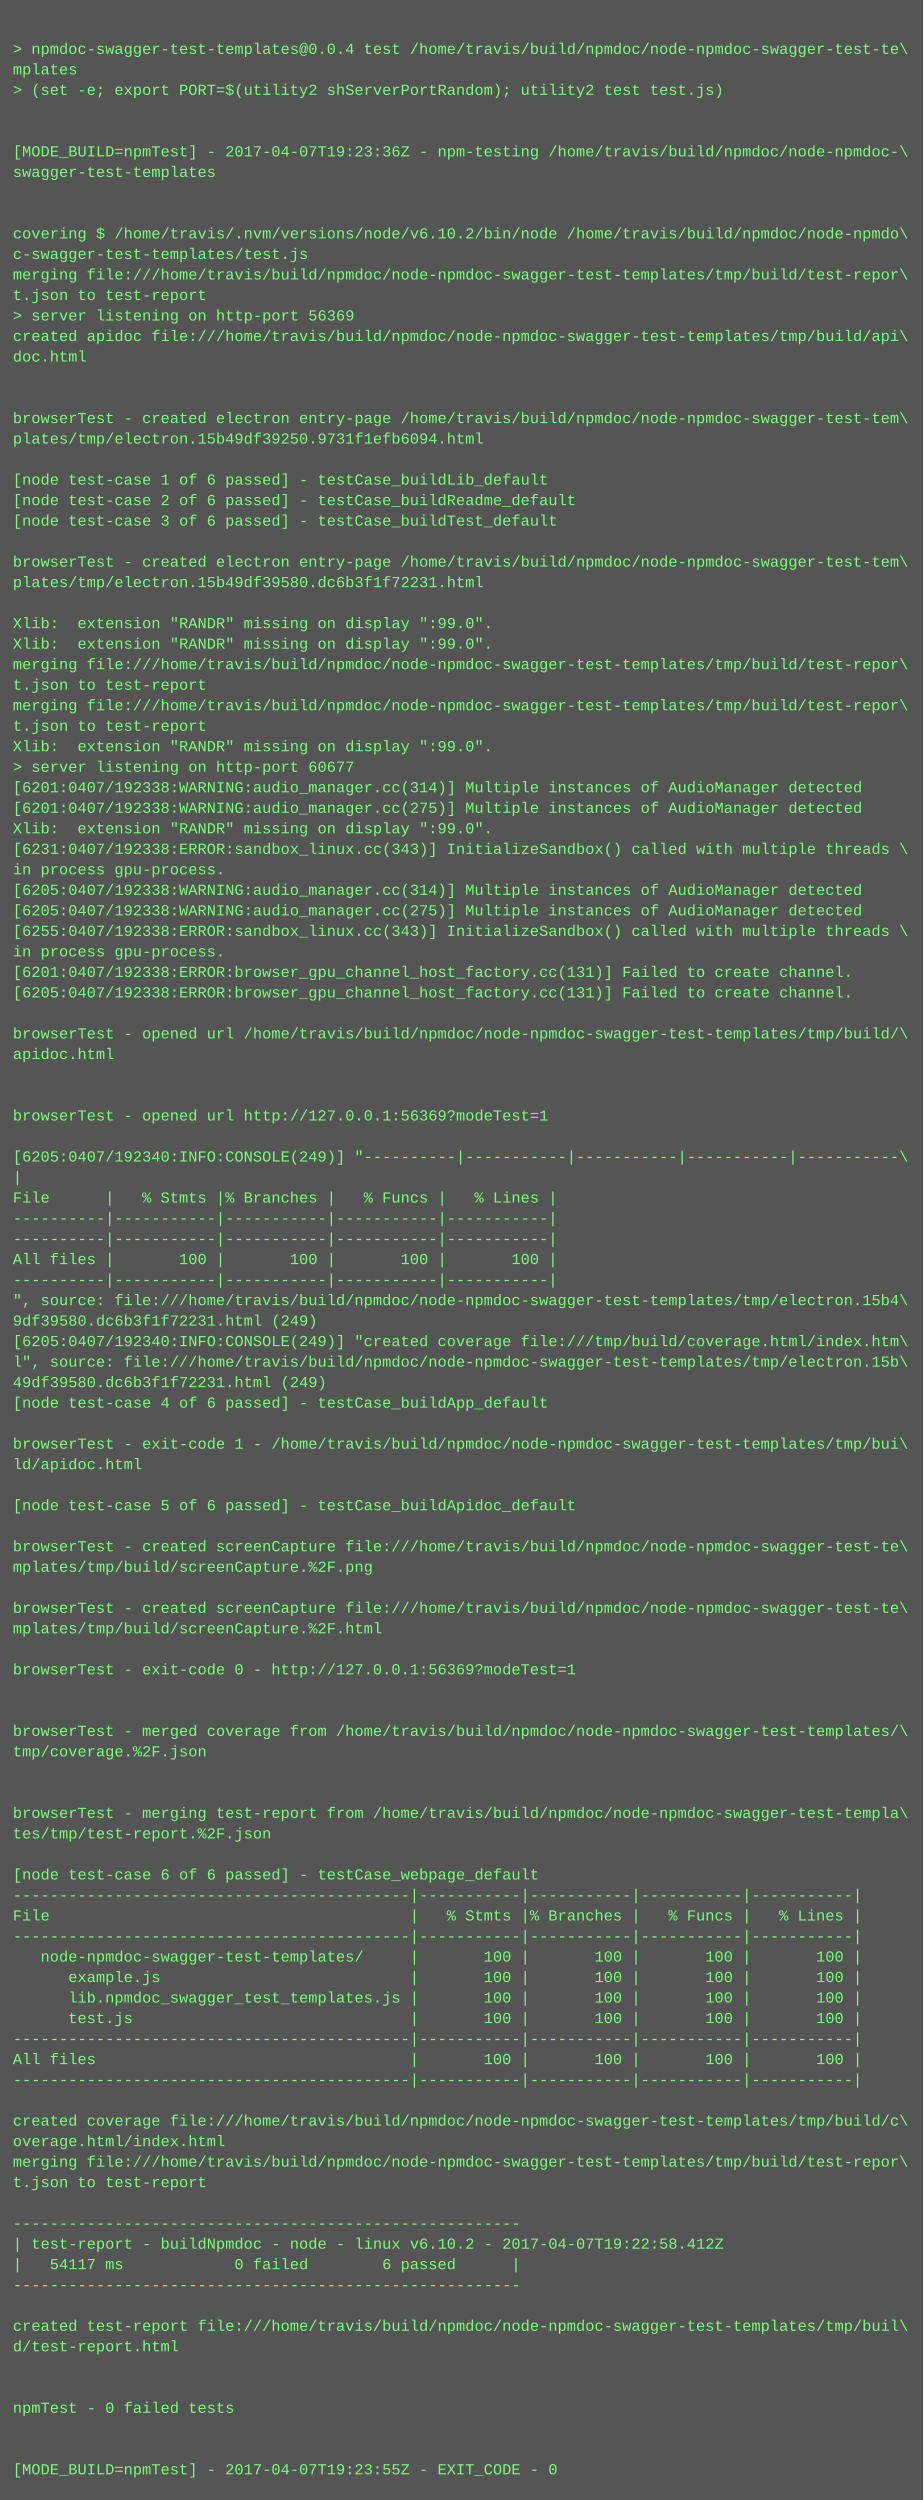
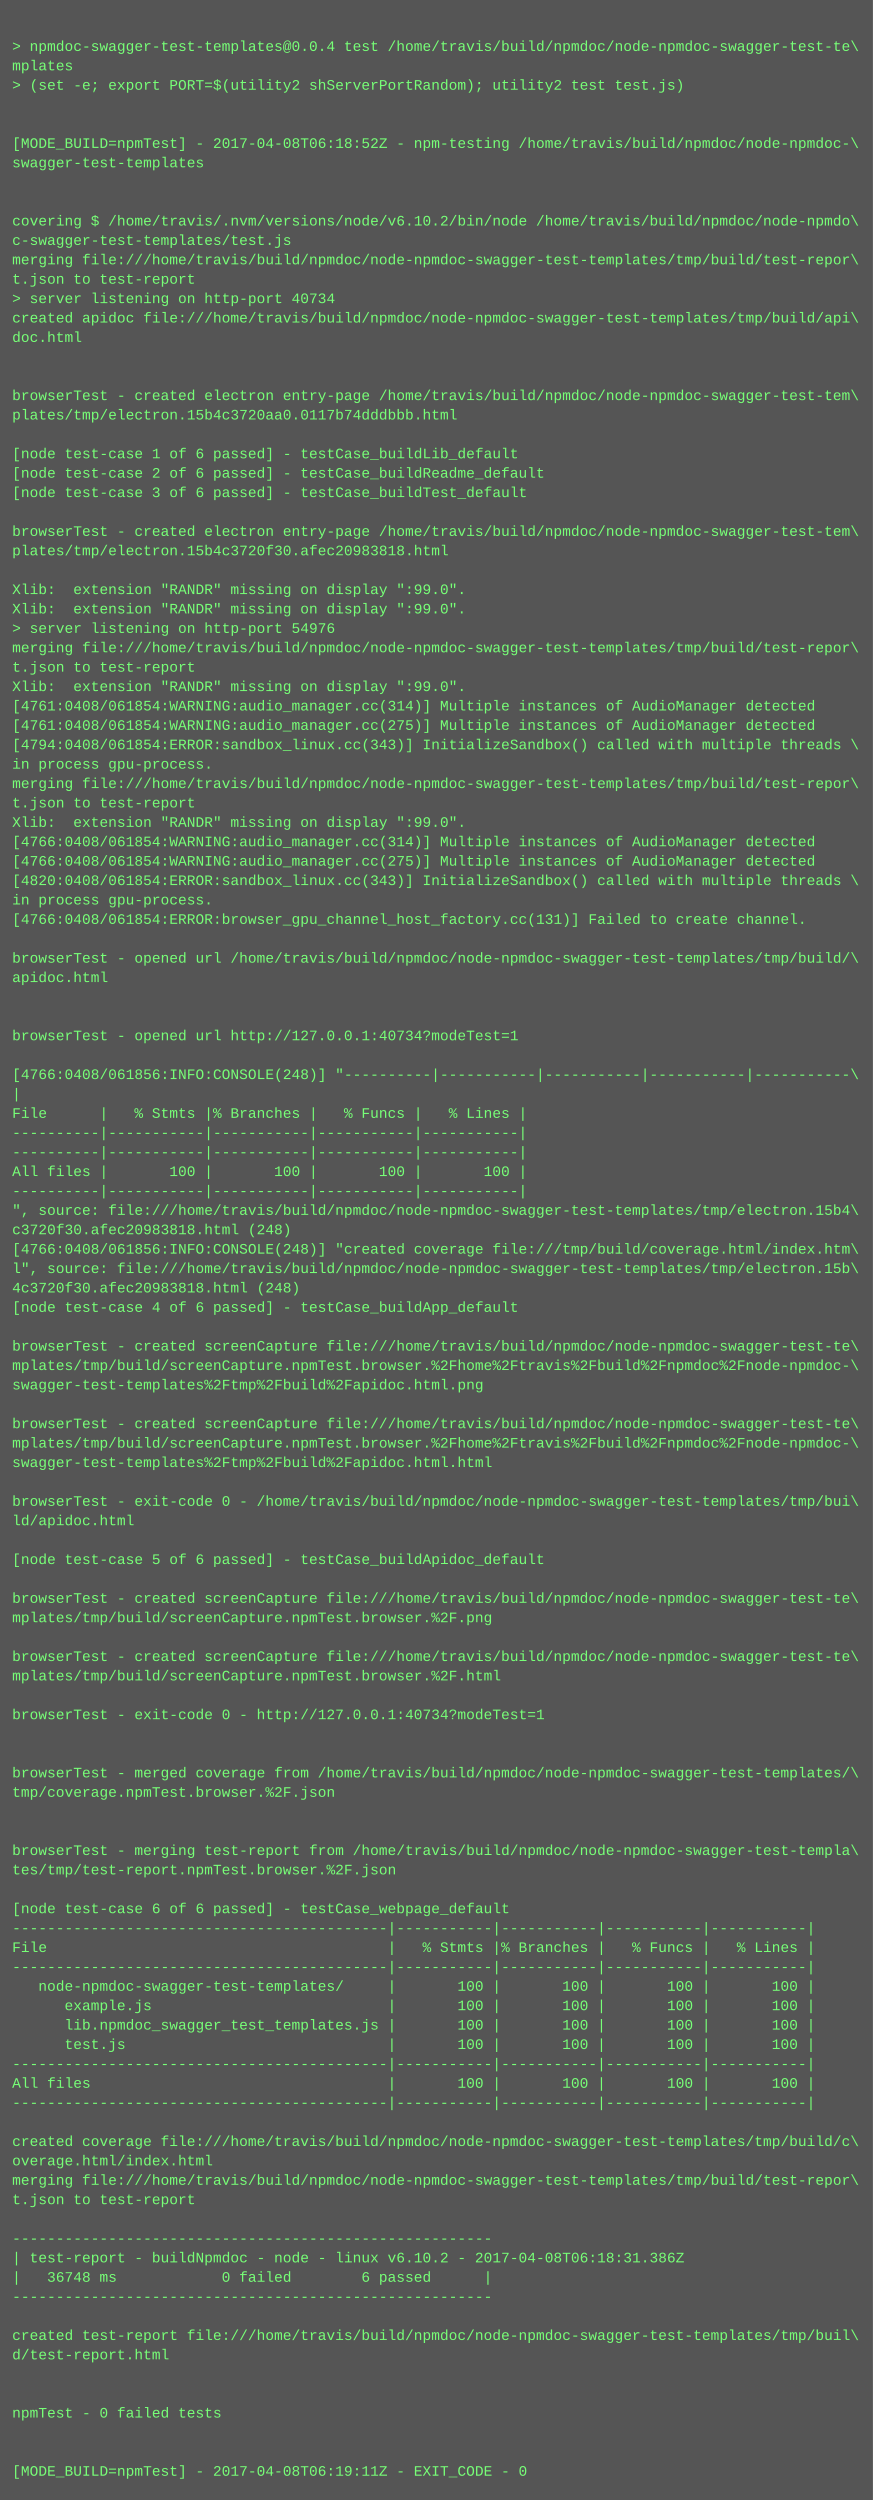
- <svg xmlns="http://www.w3.org/2000/svg" height="1950" width="720">
-   <rect height="1950" fill="#555" width="720" />
+ <svg xmlns="http://www.w3.org/2000/svg" height="2062" width="720">
+   <rect height="2062" fill="#555" width="720" />
  <text fill="#7f7" font-family="Courier New" font-size="12" xml:space="preserve">
    <tspan x="10" y="26" />
    <tspan x="10" y="42">&gt; npmdoc-swagger-test-templates@0.0.4 test /home/travis/build/npmdoc/node-npmdoc-swagger-test-te\</tspan>
    <tspan x="10" y="58">mplates</tspan>
    <tspan x="10" y="74">&gt; (set -e; export PORT=$(utility2 shServerPortRandom); utility2 test test.js)</tspan>
    <tspan x="10" y="90" />
    <tspan x="10" y="106" />
-     <tspan x="10" y="122">[MODE_BUILD=npmTest] - 2017-04-07T19:23:36Z - npm-testing /home/travis/build/npmdoc/node-npmdoc-\</tspan>
+     <tspan x="10" y="122">[MODE_BUILD=npmTest] - 2017-04-08T06:18:52Z - npm-testing /home/travis/build/npmdoc/node-npmdoc-\</tspan>
    <tspan x="10" y="138">swagger-test-templates</tspan>
    <tspan x="10" y="154" />
    <tspan x="10" y="170" />
    <tspan x="10" y="186">covering $ /home/travis/.nvm/versions/node/v6.10.2/bin/node /home/travis/build/npmdoc/node-npmdo\</tspan>
    <tspan x="10" y="202">c-swagger-test-templates/test.js</tspan>
    <tspan x="10" y="218">merging file:///home/travis/build/npmdoc/node-npmdoc-swagger-test-templates/tmp/build/test-repor\</tspan>
    <tspan x="10" y="234">t.json to test-report</tspan>
-     <tspan x="10" y="250">&gt; server listening on http-port 56369</tspan>
+     <tspan x="10" y="250">&gt; server listening on http-port 40734</tspan>
    <tspan x="10" y="266">created apidoc file:///home/travis/build/npmdoc/node-npmdoc-swagger-test-templates/tmp/build/api\</tspan>
    <tspan x="10" y="282">doc.html</tspan>
    <tspan x="10" y="298" />
    <tspan x="10" y="314" />
    <tspan x="10" y="330">browserTest - created electron entry-page /home/travis/build/npmdoc/node-npmdoc-swagger-test-tem\</tspan>
-     <tspan x="10" y="346">plates/tmp/electron.15b49df39250.9731f1efb6094.html</tspan>
+     <tspan x="10" y="346">plates/tmp/electron.15b4c3720aa0.0117b74dddbbb.html</tspan>
    <tspan x="10" y="362" />
    <tspan x="10" y="378">[node test-case 1 of 6 passed] - testCase_buildLib_default</tspan>
    <tspan x="10" y="394">[node test-case 2 of 6 passed] - testCase_buildReadme_default</tspan>
    <tspan x="10" y="410">[node test-case 3 of 6 passed] - testCase_buildTest_default</tspan>
    <tspan x="10" y="426" />
    <tspan x="10" y="442">browserTest - created electron entry-page /home/travis/build/npmdoc/node-npmdoc-swagger-test-tem\</tspan>
-     <tspan x="10" y="458">plates/tmp/electron.15b49df39580.dc6b3f1f72231.html</tspan>
+     <tspan x="10" y="458">plates/tmp/electron.15b4c3720f30.afec20983818.html</tspan>
    <tspan x="10" y="474" />
    <tspan x="10" y="490">Xlib:  extension "RANDR" missing on display ":99.0".</tspan>
    <tspan x="10" y="506">Xlib:  extension "RANDR" missing on display ":99.0".</tspan>
-     <tspan x="10" y="522">merging file:///home/travis/build/npmdoc/node-npmdoc-swagger-test-templates/tmp/build/test-repor\</tspan>
-     <tspan x="10" y="538">t.json to test-report</tspan>
-     <tspan x="10" y="554">merging file:///home/travis/build/npmdoc/node-npmdoc-swagger-test-templates/tmp/build/test-repor\</tspan>
-     <tspan x="10" y="570">t.json to test-report</tspan>
-     <tspan x="10" y="586">Xlib:  extension "RANDR" missing on display ":99.0".</tspan>
-     <tspan x="10" y="602">&gt; server listening on http-port 60677</tspan>
-     <tspan x="10" y="618">[6201:0407/192338:WARNING:audio_manager.cc(314)] Multiple instances of AudioManager detected</tspan>
-     <tspan x="10" y="634">[6201:0407/192338:WARNING:audio_manager.cc(275)] Multiple instances of AudioManager detected</tspan>
-     <tspan x="10" y="650">Xlib:  extension "RANDR" missing on display ":99.0".</tspan>
-     <tspan x="10" y="666">[6231:0407/192338:ERROR:sandbox_linux.cc(343)] InitializeSandbox() called with multiple threads \</tspan>
-     <tspan x="10" y="682">in process gpu-process. </tspan>
-     <tspan x="10" y="698">[6205:0407/192338:WARNING:audio_manager.cc(314)] Multiple instances of AudioManager detected</tspan>
-     <tspan x="10" y="714">[6205:0407/192338:WARNING:audio_manager.cc(275)] Multiple instances of AudioManager detected</tspan>
-     <tspan x="10" y="730">[6255:0407/192338:ERROR:sandbox_linux.cc(343)] InitializeSandbox() called with multiple threads \</tspan>
+     <tspan x="10" y="522">&gt; server listening on http-port 54976</tspan>
+     <tspan x="10" y="538">merging file:///home/travis/build/npmdoc/node-npmdoc-swagger-test-templates/tmp/build/test-repor\</tspan>
+     <tspan x="10" y="554">t.json to test-report</tspan>
+     <tspan x="10" y="570">Xlib:  extension "RANDR" missing on display ":99.0".</tspan>
+     <tspan x="10" y="586">[4761:0408/061854:WARNING:audio_manager.cc(314)] Multiple instances of AudioManager detected</tspan>
+     <tspan x="10" y="602">[4761:0408/061854:WARNING:audio_manager.cc(275)] Multiple instances of AudioManager detected</tspan>
+     <tspan x="10" y="618">[4794:0408/061854:ERROR:sandbox_linux.cc(343)] InitializeSandbox() called with multiple threads \</tspan>
+     <tspan x="10" y="634">in process gpu-process. </tspan>
+     <tspan x="10" y="650">merging file:///home/travis/build/npmdoc/node-npmdoc-swagger-test-templates/tmp/build/test-repor\</tspan>
+     <tspan x="10" y="666">t.json to test-report</tspan>
+     <tspan x="10" y="682">Xlib:  extension "RANDR" missing on display ":99.0".</tspan>
+     <tspan x="10" y="698">[4766:0408/061854:WARNING:audio_manager.cc(314)] Multiple instances of AudioManager detected</tspan>
+     <tspan x="10" y="714">[4766:0408/061854:WARNING:audio_manager.cc(275)] Multiple instances of AudioManager detected</tspan>
+     <tspan x="10" y="730">[4820:0408/061854:ERROR:sandbox_linux.cc(343)] InitializeSandbox() called with multiple threads \</tspan>
    <tspan x="10" y="746">in process gpu-process. </tspan>
-     <tspan x="10" y="762">[6201:0407/192338:ERROR:browser_gpu_channel_host_factory.cc(131)] Failed to create channel.</tspan>
-     <tspan x="10" y="778">[6205:0407/192338:ERROR:browser_gpu_channel_host_factory.cc(131)] Failed to create channel.</tspan>
-     <tspan x="10" y="794" />
-     <tspan x="10" y="810">browserTest - opened url /home/travis/build/npmdoc/node-npmdoc-swagger-test-templates/tmp/build/\</tspan>
-     <tspan x="10" y="826">apidoc.html</tspan>
+     <tspan x="10" y="762">[4766:0408/061854:ERROR:browser_gpu_channel_host_factory.cc(131)] Failed to create channel.</tspan>
+     <tspan x="10" y="778" />
+     <tspan x="10" y="794">browserTest - opened url /home/travis/build/npmdoc/node-npmdoc-swagger-test-templates/tmp/build/\</tspan>
+     <tspan x="10" y="810">apidoc.html</tspan>
+     <tspan x="10" y="826" />
    <tspan x="10" y="842" />
-     <tspan x="10" y="858" />
-     <tspan x="10" y="874">browserTest - opened url http://127.0.0.1:56369?modeTest=1</tspan>
-     <tspan x="10" y="890" />
-     <tspan x="10" y="906">[6205:0407/192340:INFO:CONSOLE(249)] "----------|-----------|-----------|-----------|-----------\</tspan>
-     <tspan x="10" y="922">|</tspan>
-     <tspan x="10" y="938">File      |   % Stmts |% Branches |   % Funcs |   % Lines |</tspan>
+     <tspan x="10" y="858">browserTest - opened url http://127.0.0.1:40734?modeTest=1</tspan>
+     <tspan x="10" y="874" />
+     <tspan x="10" y="890">[4766:0408/061856:INFO:CONSOLE(248)] "----------|-----------|-----------|-----------|-----------\</tspan>
+     <tspan x="10" y="906">|</tspan>
+     <tspan x="10" y="922">File      |   % Stmts |% Branches |   % Funcs |   % Lines |</tspan>
+     <tspan x="10" y="938">----------|-----------|-----------|-----------|-----------|</tspan>
    <tspan x="10" y="954">----------|-----------|-----------|-----------|-----------|</tspan>
-     <tspan x="10" y="970">----------|-----------|-----------|-----------|-----------|</tspan>
-     <tspan x="10" y="986">All files |       100 |       100 |       100 |       100 |</tspan>
-     <tspan x="10" y="1002">----------|-----------|-----------|-----------|-----------|</tspan>
-     <tspan x="10" y="1018">", source: file:///home/travis/build/npmdoc/node-npmdoc-swagger-test-templates/tmp/electron.15b4\</tspan>
-     <tspan x="10" y="1034">9df39580.dc6b3f1f72231.html (249)</tspan>
-     <tspan x="10" y="1050">[6205:0407/192340:INFO:CONSOLE(249)] "created coverage file:///tmp/build/coverage.html/index.htm\</tspan>
-     <tspan x="10" y="1066">l", source: file:///home/travis/build/npmdoc/node-npmdoc-swagger-test-templates/tmp/electron.15b\</tspan>
-     <tspan x="10" y="1082">49df39580.dc6b3f1f72231.html (249)</tspan>
-     <tspan x="10" y="1098">[node test-case 4 of 6 passed] - testCase_buildApp_default</tspan>
-     <tspan x="10" y="1114" />
-     <tspan x="10" y="1130">browserTest - exit-code 1 - /home/travis/build/npmdoc/node-npmdoc-swagger-test-templates/tmp/bui\</tspan>
-     <tspan x="10" y="1146">ld/apidoc.html</tspan>
+     <tspan x="10" y="970">All files |       100 |       100 |       100 |       100 |</tspan>
+     <tspan x="10" y="986">----------|-----------|-----------|-----------|-----------|</tspan>
+     <tspan x="10" y="1002">", source: file:///home/travis/build/npmdoc/node-npmdoc-swagger-test-templates/tmp/electron.15b4\</tspan>
+     <tspan x="10" y="1018">c3720f30.afec20983818.html (248)</tspan>
+     <tspan x="10" y="1034">[4766:0408/061856:INFO:CONSOLE(248)] "created coverage file:///tmp/build/coverage.html/index.htm\</tspan>
+     <tspan x="10" y="1050">l", source: file:///home/travis/build/npmdoc/node-npmdoc-swagger-test-templates/tmp/electron.15b\</tspan>
+     <tspan x="10" y="1066">4c3720f30.afec20983818.html (248)</tspan>
+     <tspan x="10" y="1082">[node test-case 4 of 6 passed] - testCase_buildApp_default</tspan>
+     <tspan x="10" y="1098" />
+     <tspan x="10" y="1114">browserTest - created screenCapture file:///home/travis/build/npmdoc/node-npmdoc-swagger-test-te\</tspan>
+     <tspan x="10" y="1130">mplates/tmp/build/screenCapture.npmTest.browser.%2Fhome%2Ftravis%2Fbuild%2Fnpmdoc%2Fnode-npmdoc-\</tspan>
+     <tspan x="10" y="1146">swagger-test-templates%2Ftmp%2Fbuild%2Fapidoc.html.png</tspan>
    <tspan x="10" y="1162" />
-     <tspan x="10" y="1178">[node test-case 5 of 6 passed] - testCase_buildApidoc_default</tspan>
-     <tspan x="10" y="1194" />
-     <tspan x="10" y="1210">browserTest - created screenCapture file:///home/travis/build/npmdoc/node-npmdoc-swagger-test-te\</tspan>
-     <tspan x="10" y="1226">mplates/tmp/build/screenCapture.%2F.png</tspan>
-     <tspan x="10" y="1242" />
-     <tspan x="10" y="1258">browserTest - created screenCapture file:///home/travis/build/npmdoc/node-npmdoc-swagger-test-te\</tspan>
-     <tspan x="10" y="1274">mplates/tmp/build/screenCapture.%2F.html</tspan>
-     <tspan x="10" y="1290" />
-     <tspan x="10" y="1306">browserTest - exit-code 0 - http://127.0.0.1:56369?modeTest=1</tspan>
-     <tspan x="10" y="1322" />
-     <tspan x="10" y="1338" />
-     <tspan x="10" y="1354">browserTest - merged coverage from /home/travis/build/npmdoc/node-npmdoc-swagger-test-templates/\</tspan>
-     <tspan x="10" y="1370">tmp/coverage.%2F.json</tspan>
-     <tspan x="10" y="1386" />
+     <tspan x="10" y="1178">browserTest - created screenCapture file:///home/travis/build/npmdoc/node-npmdoc-swagger-test-te\</tspan>
+     <tspan x="10" y="1194">mplates/tmp/build/screenCapture.npmTest.browser.%2Fhome%2Ftravis%2Fbuild%2Fnpmdoc%2Fnode-npmdoc-\</tspan>
+     <tspan x="10" y="1210">swagger-test-templates%2Ftmp%2Fbuild%2Fapidoc.html.html</tspan>
+     <tspan x="10" y="1226" />
+     <tspan x="10" y="1242">browserTest - exit-code 0 - /home/travis/build/npmdoc/node-npmdoc-swagger-test-templates/tmp/bui\</tspan>
+     <tspan x="10" y="1258">ld/apidoc.html</tspan>
+     <tspan x="10" y="1274" />
+     <tspan x="10" y="1290">[node test-case 5 of 6 passed] - testCase_buildApidoc_default</tspan>
+     <tspan x="10" y="1306" />
+     <tspan x="10" y="1322">browserTest - created screenCapture file:///home/travis/build/npmdoc/node-npmdoc-swagger-test-te\</tspan>
+     <tspan x="10" y="1338">mplates/tmp/build/screenCapture.npmTest.browser.%2F.png</tspan>
+     <tspan x="10" y="1354" />
+     <tspan x="10" y="1370">browserTest - created screenCapture file:///home/travis/build/npmdoc/node-npmdoc-swagger-test-te\</tspan>
+     <tspan x="10" y="1386">mplates/tmp/build/screenCapture.npmTest.browser.%2F.html</tspan>
    <tspan x="10" y="1402" />
-     <tspan x="10" y="1418">browserTest - merging test-report from /home/travis/build/npmdoc/node-npmdoc-swagger-test-templa\</tspan>
-     <tspan x="10" y="1434">tes/tmp/test-report.%2F.json</tspan>
+     <tspan x="10" y="1418">browserTest - exit-code 0 - http://127.0.0.1:40734?modeTest=1</tspan>
+     <tspan x="10" y="1434" />
    <tspan x="10" y="1450" />
-     <tspan x="10" y="1466">[node test-case 6 of 6 passed] - testCase_webpage_default</tspan>
-     <tspan x="10" y="1482">-------------------------------------------|-----------|-----------|-----------|-----------|</tspan>
-     <tspan x="10" y="1498">File                                       |   % Stmts |% Branches |   % Funcs |   % Lines |</tspan>
-     <tspan x="10" y="1514">-------------------------------------------|-----------|-----------|-----------|-----------|</tspan>
-     <tspan x="10" y="1530">   node-npmdoc-swagger-test-templates/     |       100 |       100 |       100 |       100 |</tspan>
-     <tspan x="10" y="1546">      example.js                           |       100 |       100 |       100 |       100 |</tspan>
-     <tspan x="10" y="1562">      lib.npmdoc_swagger_test_templates.js |       100 |       100 |       100 |       100 |</tspan>
-     <tspan x="10" y="1578">      test.js                              |       100 |       100 |       100 |       100 |</tspan>
+     <tspan x="10" y="1466">browserTest - merged coverage from /home/travis/build/npmdoc/node-npmdoc-swagger-test-templates/\</tspan>
+     <tspan x="10" y="1482">tmp/coverage.npmTest.browser.%2F.json</tspan>
+     <tspan x="10" y="1498" />
+     <tspan x="10" y="1514" />
+     <tspan x="10" y="1530">browserTest - merging test-report from /home/travis/build/npmdoc/node-npmdoc-swagger-test-templa\</tspan>
+     <tspan x="10" y="1546">tes/tmp/test-report.npmTest.browser.%2F.json</tspan>
+     <tspan x="10" y="1562" />
+     <tspan x="10" y="1578">[node test-case 6 of 6 passed] - testCase_webpage_default</tspan>
    <tspan x="10" y="1594">-------------------------------------------|-----------|-----------|-----------|-----------|</tspan>
-     <tspan x="10" y="1610">All files                                  |       100 |       100 |       100 |       100 |</tspan>
+     <tspan x="10" y="1610">File                                       |   % Stmts |% Branches |   % Funcs |   % Lines |</tspan>
    <tspan x="10" y="1626">-------------------------------------------|-----------|-----------|-----------|-----------|</tspan>
-     <tspan x="10" y="1642" />
-     <tspan x="10" y="1658">created coverage file:///home/travis/build/npmdoc/node-npmdoc-swagger-test-templates/tmp/build/c\</tspan>
-     <tspan x="10" y="1674">overage.html/index.html</tspan>
-     <tspan x="10" y="1690">merging file:///home/travis/build/npmdoc/node-npmdoc-swagger-test-templates/tmp/build/test-repor\</tspan>
-     <tspan x="10" y="1706">t.json to test-report</tspan>
-     <tspan x="10" y="1722" />
-     <tspan x="10" y="1738">-------------------------------------------------------</tspan>
-     <tspan x="10" y="1754">| test-report - buildNpmdoc - node - linux v6.10.2 - 2017-04-07T19:22:58.412Z</tspan>
-     <tspan x="10" y="1770">|   54117 ms            0 failed        6 passed      |</tspan>
-     <tspan x="10" y="1786">-------------------------------------------------------</tspan>
-     <tspan x="10" y="1802" />
-     <tspan x="10" y="1818">created test-report file:///home/travis/build/npmdoc/node-npmdoc-swagger-test-templates/tmp/buil\</tspan>
-     <tspan x="10" y="1834">d/test-report.html</tspan>
-     <tspan x="10" y="1850" />
-     <tspan x="10" y="1866" />
-     <tspan x="10" y="1882">npmTest - 0 failed tests</tspan>
-     <tspan x="10" y="1898" />
+     <tspan x="10" y="1642">   node-npmdoc-swagger-test-templates/     |       100 |       100 |       100 |       100 |</tspan>
+     <tspan x="10" y="1658">      example.js                           |       100 |       100 |       100 |       100 |</tspan>
+     <tspan x="10" y="1674">      lib.npmdoc_swagger_test_templates.js |       100 |       100 |       100 |       100 |</tspan>
+     <tspan x="10" y="1690">      test.js                              |       100 |       100 |       100 |       100 |</tspan>
+     <tspan x="10" y="1706">-------------------------------------------|-----------|-----------|-----------|-----------|</tspan>
+     <tspan x="10" y="1722">All files                                  |       100 |       100 |       100 |       100 |</tspan>
+     <tspan x="10" y="1738">-------------------------------------------|-----------|-----------|-----------|-----------|</tspan>
+     <tspan x="10" y="1754" />
+     <tspan x="10" y="1770">created coverage file:///home/travis/build/npmdoc/node-npmdoc-swagger-test-templates/tmp/build/c\</tspan>
+     <tspan x="10" y="1786">overage.html/index.html</tspan>
+     <tspan x="10" y="1802">merging file:///home/travis/build/npmdoc/node-npmdoc-swagger-test-templates/tmp/build/test-repor\</tspan>
+     <tspan x="10" y="1818">t.json to test-report</tspan>
+     <tspan x="10" y="1834" />
+     <tspan x="10" y="1850">-------------------------------------------------------</tspan>
+     <tspan x="10" y="1866">| test-report - buildNpmdoc - node - linux v6.10.2 - 2017-04-08T06:18:31.386Z</tspan>
+     <tspan x="10" y="1882">|   36748 ms            0 failed        6 passed      |</tspan>
+     <tspan x="10" y="1898">-------------------------------------------------------</tspan>
    <tspan x="10" y="1914" />
-     <tspan x="10" y="1930">[MODE_BUILD=npmTest] - 2017-04-07T19:23:55Z - EXIT_CODE - 0</tspan>
+     <tspan x="10" y="1930">created test-report file:///home/travis/build/npmdoc/node-npmdoc-swagger-test-templates/tmp/buil\</tspan>
+     <tspan x="10" y="1946">d/test-report.html</tspan>
+     <tspan x="10" y="1962" />
+     <tspan x="10" y="1978" />
+     <tspan x="10" y="1994">npmTest - 0 failed tests</tspan>
+     <tspan x="10" y="2010" />
+     <tspan x="10" y="2026" />
+     <tspan x="10" y="2042">[MODE_BUILD=npmTest] - 2017-04-08T06:19:11Z - EXIT_CODE - 0</tspan>
  </text>
</svg>
